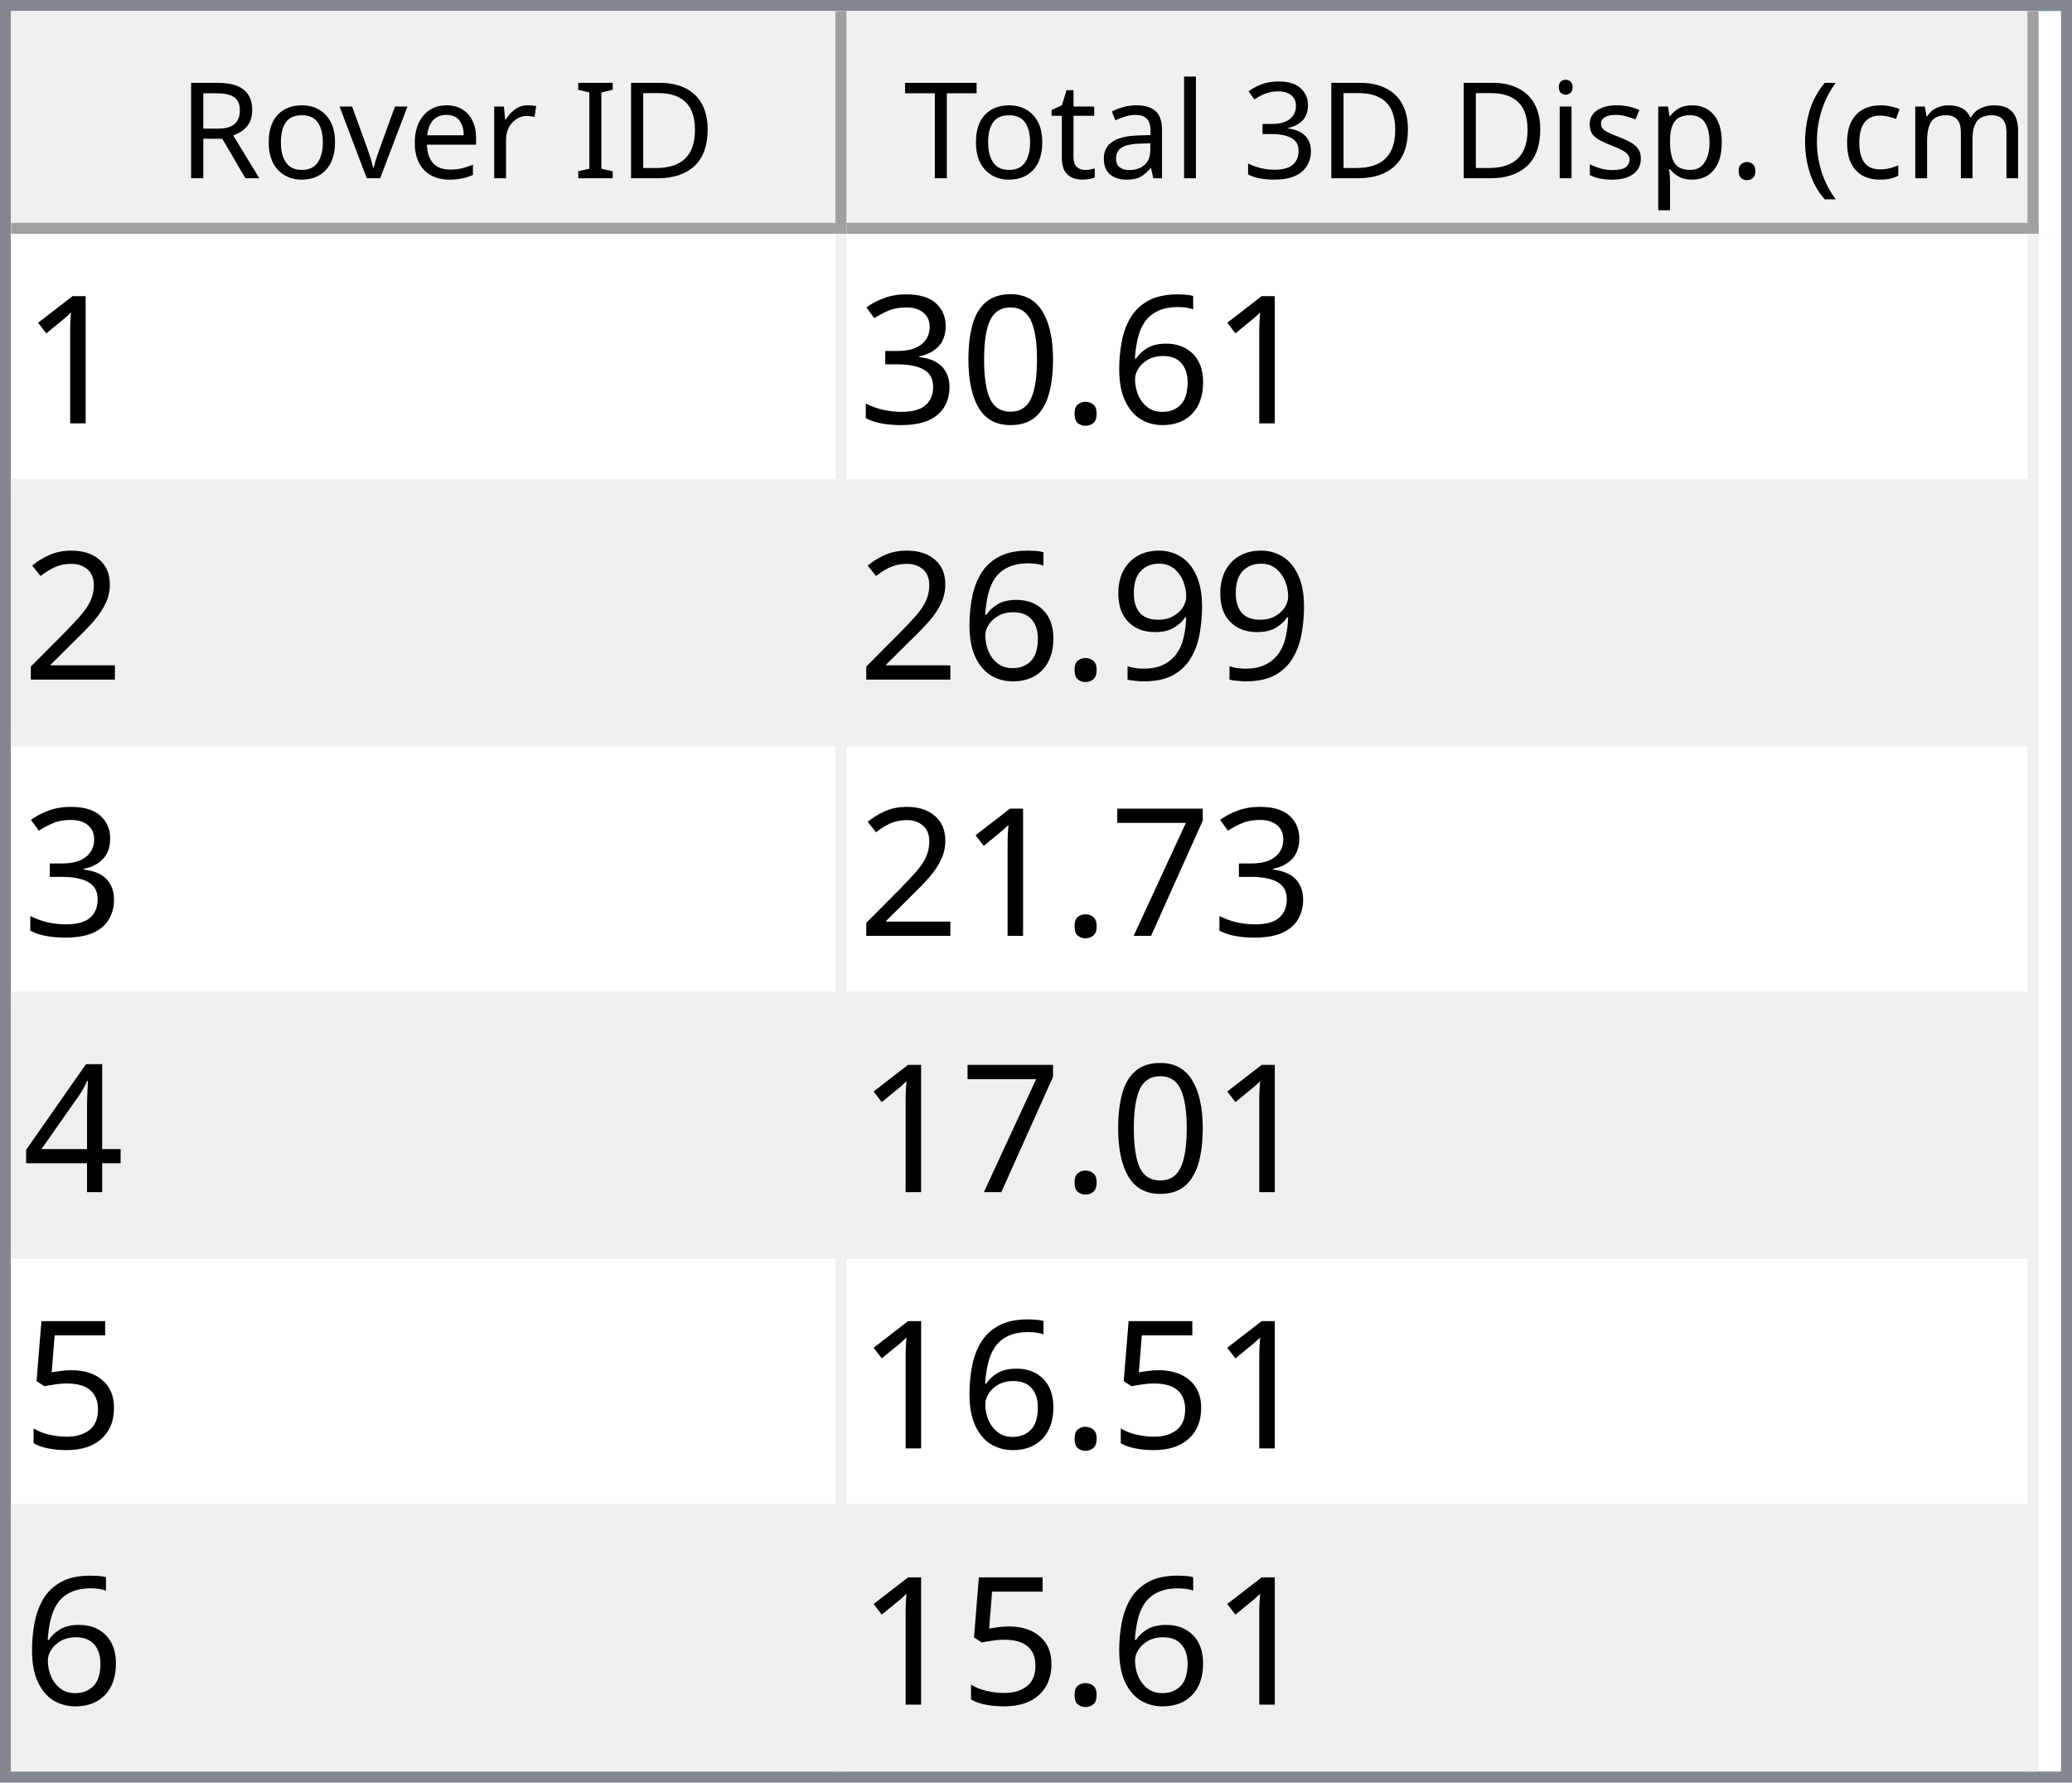
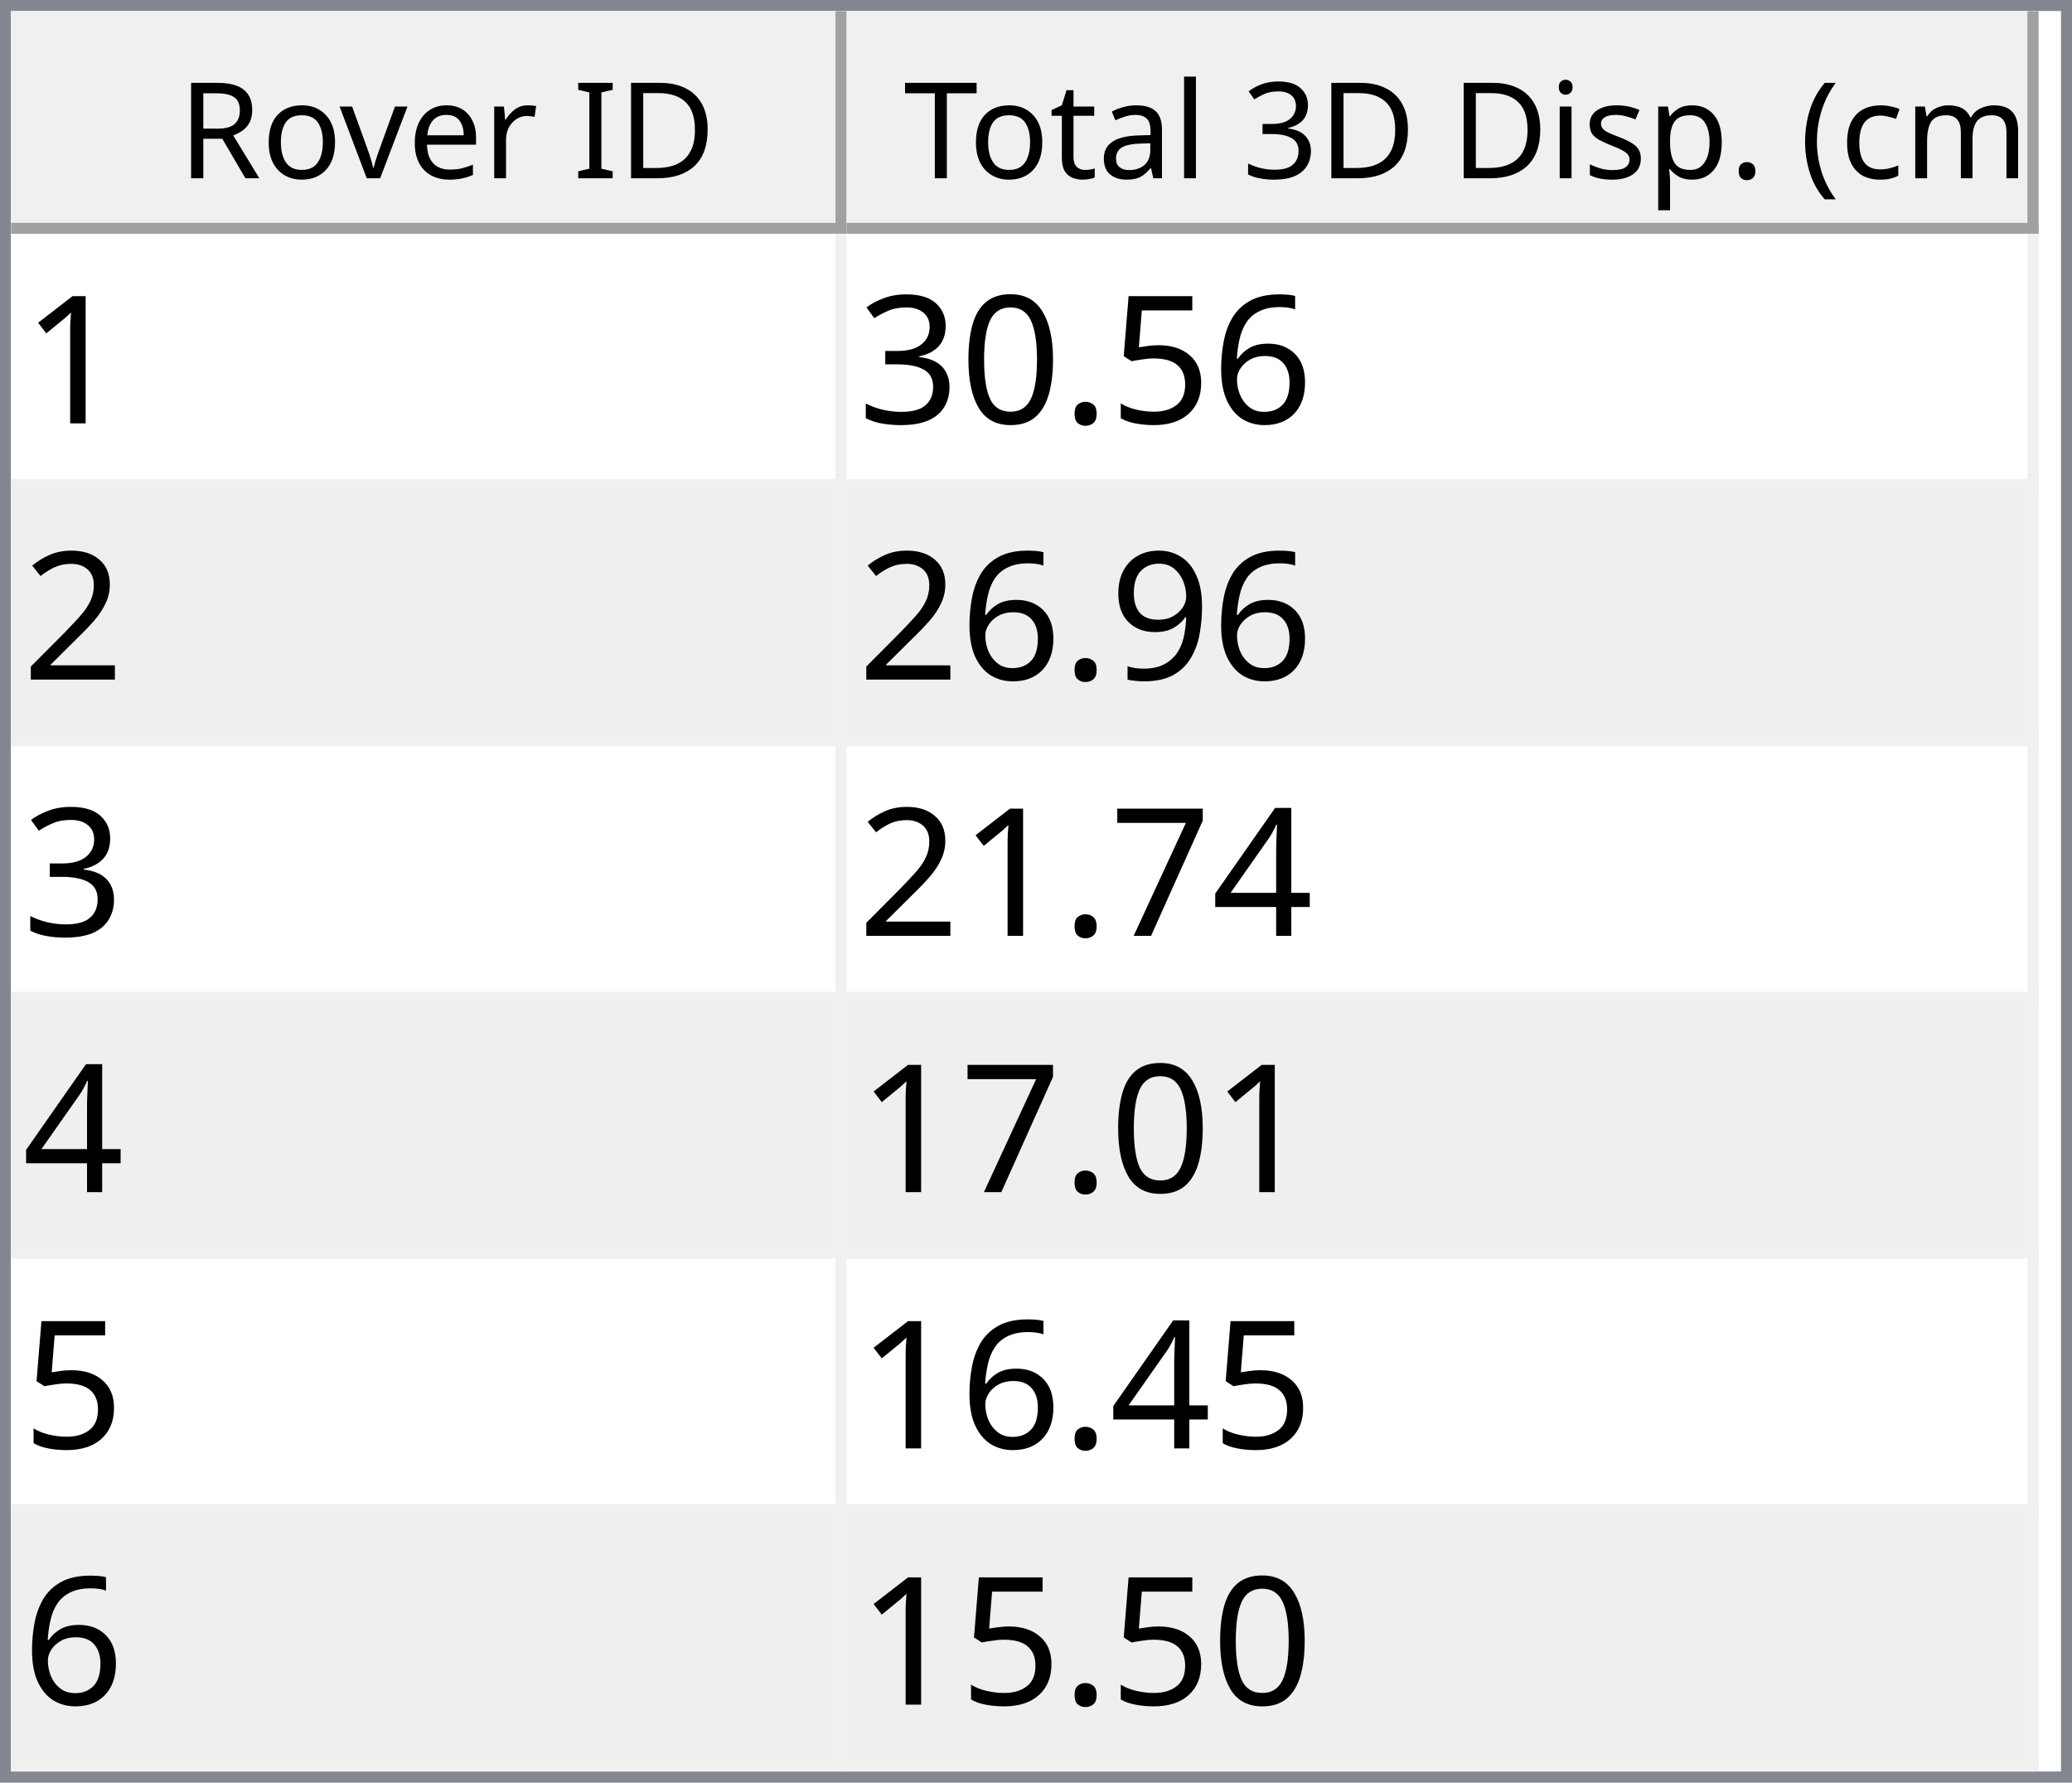
<svg xmlns="http://www.w3.org/2000/svg" style="fill-opacity:1; color-rendering:auto; color-interpolation:auto; text-rendering:auto; stroke:black; stroke-linecap:square; stroke-miterlimit:10; shape-rendering:auto; stroke-opacity:1; fill:black; stroke-dasharray:none; font-weight:normal; stroke-width:1; font-family:'Dialog'; font-style:normal; stroke-linejoin:miter; font-size:12px; stroke-dashoffset:0; image-rendering:auto;" width="186" height="160">
  <defs id="genericDefs" />
  <g>
    <defs id="defs1">
      <clipPath clipPathUnits="userSpaceOnUse" id="clipPath1">
        <path d="M0 0 L186 0 L186 160 L0 160 L0 0 Z" />
      </clipPath>
      <clipPath clipPathUnits="userSpaceOnUse" id="clipPath2">
        <path d="M0 0 L0 160 L186 160 L186 0 Z" />
      </clipPath>
      <clipPath clipPathUnits="userSpaceOnUse" id="clipPath3">
        <path d="M0 0 L0 20 L184 20 L184 0 Z" />
      </clipPath>
      <clipPath clipPathUnits="userSpaceOnUse" id="clipPath4">
        <path d="M0 0 L0 20 L75 20 L75 0 Z" />
      </clipPath>
      <clipPath clipPathUnits="userSpaceOnUse" id="clipPath5">
        <path d="M1 1 L1 19 L74 19 L74 1 Z" />
      </clipPath>
      <clipPath clipPathUnits="userSpaceOnUse" id="clipPath6">
        <path d="M0 0 L0 18 L73 18 L73 0 Z" />
      </clipPath>
      <clipPath clipPathUnits="userSpaceOnUse" id="clipPath7">
        <path d="M-0.5 -0.5 L-0.5 19.5 L74.5 19.5 L74.5 -0.5 Z" />
      </clipPath>
      <clipPath clipPathUnits="userSpaceOnUse" id="clipPath8">
        <path d="M0 0 L0 20 L107 20 L107 0 Z" />
      </clipPath>
      <clipPath clipPathUnits="userSpaceOnUse" id="clipPath9">
        <path d="M1 1 L1 19 L106 19 L106 1 Z" />
      </clipPath>
      <clipPath clipPathUnits="userSpaceOnUse" id="clipPath10">
        <path d="M0 0 L0 18 L105 18 L105 0 Z" />
      </clipPath>
      <clipPath clipPathUnits="userSpaceOnUse" id="clipPath11">
        <path d="M-0.5 -0.5 L-0.5 19.5 L106.5 19.5 L106.5 -0.5 Z" />
      </clipPath>
      <clipPath clipPathUnits="userSpaceOnUse" id="clipPath12">
        <path d="M0 0 L0 138 L184 138 L184 0 Z" />
      </clipPath>
      <clipPath clipPathUnits="userSpaceOnUse" id="clipPath13">
        <path d="M0 0 L0 138 L182 138 L182 0 Z" />
      </clipPath>
      <clipPath clipPathUnits="userSpaceOnUse" id="clipPath14">
        <path d="M-0.5 -0.5 L-0.5 137.5 L181.5 137.5 L181.5 -0.5 Z" />
      </clipPath>
      <clipPath clipPathUnits="userSpaceOnUse" id="clipPath15">
        <path d="M0 0 L0 22 L74 22 L74 0 Z" />
      </clipPath>
      <clipPath clipPathUnits="userSpaceOnUse" id="clipPath16">
        <path d="M0 0 L0 22 L106 22 L106 0 Z" />
      </clipPath>
      <font horiz-adv-x="64.551" id="font1">
        <font-face ascent="107.91" descent="25.098" units-per-em="100" style="font-style:normal; font-family:Segoe UI; font-weight:normal;" />
        <missing-glyph horiz-adv-x="64.551" d="M8.109 0 L8.109 68.266 L56.453 68.266 L56.453 0 L8.109 0 ZM15.328 7.234 L49.219 7.234 L49.219 61.031 L15.328 61.031 L15.328 7.234 Z" />
        <glyph unicode="D" horiz-adv-x="70.117" d="M9.188 0 L9.188 70.016 L28.516 70.016 Q65.531 70.016 65.531 35.891 Q65.531 19.672 55.25 9.836 Q44.969 0 27.734 0 L9.188 0 ZM17.391 62.594 L17.391 7.422 L27.828 7.422 Q41.609 7.422 49.273 14.797 Q56.938 22.172 56.938 35.688 Q56.938 62.594 28.328 62.594 L17.391 62.594 Z" />
        <glyph unicode="I" horiz-adv-x="26.611" d="M17.391 0 L9.188 0 L9.188 70.016 L17.391 70.016 L17.391 0 Z" />
        <glyph unicode=" " horiz-adv-x="27.393" d="" />
        <glyph unicode="r" horiz-adv-x="34.766" d="M34.188 41.891 Q32.078 43.5 28.125 43.5 Q23 43.5 19.555 38.672 Q16.109 33.844 16.109 25.484 L16.109 0 L8.109 0 L8.109 50 L16.109 50 L16.109 39.703 L16.312 39.703 Q18.016 44.969 21.531 47.922 Q25.047 50.875 29.391 50.875 Q32.516 50.875 34.188 50.203 L34.188 41.891 Z" />
        <glyph unicode="e" horiz-adv-x="52.295" d="M48.297 23 L12.984 23 Q13.188 14.656 17.484 10.109 Q21.781 5.562 29.297 5.562 Q37.75 5.562 44.828 11.141 L44.828 3.609 Q38.234 -1.172 27.391 -1.172 Q16.797 -1.172 10.742 5.641 Q4.688 12.453 4.688 24.812 Q4.688 36.469 11.305 43.82 Q17.922 51.172 27.734 51.172 Q37.547 51.172 42.922 44.828 Q48.297 38.484 48.297 27.203 L48.297 23 ZM40.094 29.781 Q40.047 36.719 36.75 40.578 Q33.453 44.438 27.594 44.438 Q21.922 44.438 17.969 40.383 Q14.016 36.328 13.094 29.781 L40.094 29.781 Z" />
        <glyph unicode="v" horiz-adv-x="47.9" d="M47.406 50 L27.484 0 L19.625 0 L0.688 50 L9.469 50 L22.172 13.672 Q23.578 9.672 23.922 6.688 L24.125 6.688 Q24.609 10.453 25.688 13.484 L38.969 50 L47.406 50 Z" />
        <glyph unicode="o" horiz-adv-x="58.594" d="M29 -1.172 Q17.922 -1.172 11.305 5.836 Q4.688 12.844 4.688 24.422 Q4.688 37.016 11.57 44.094 Q18.453 51.172 30.172 51.172 Q41.359 51.172 47.633 44.289 Q53.906 37.406 53.906 25.203 Q53.906 13.234 47.141 6.031 Q40.375 -1.172 29 -1.172 ZM29.594 44.438 Q21.875 44.438 17.383 39.188 Q12.891 33.938 12.891 24.703 Q12.891 15.828 17.43 10.695 Q21.969 5.562 29.594 5.562 Q37.359 5.562 41.531 10.594 Q45.703 15.625 45.703 24.906 Q45.703 34.281 41.531 39.359 Q37.359 44.438 29.594 44.438 Z" />
        <glyph unicode="R" horiz-adv-x="59.814" d="M59.375 0 L49.609 0 L37.891 19.625 Q36.281 22.359 34.766 24.289 Q33.25 26.219 31.664 27.438 Q30.078 28.656 28.25 29.219 Q26.422 29.781 24.125 29.781 L17.391 29.781 L17.391 0 L9.188 0 L9.188 70.016 L30.078 70.016 Q34.672 70.016 38.555 68.867 Q42.438 67.719 45.289 65.375 Q48.141 63.031 49.758 59.547 Q51.375 56.062 51.375 51.375 Q51.375 47.703 50.273 44.656 Q49.172 41.609 47.148 39.211 Q45.125 36.812 42.266 35.133 Q39.406 33.453 35.844 32.516 L35.844 32.328 Q37.594 31.547 38.891 30.547 Q40.188 29.547 41.359 28.18 Q42.531 26.812 43.68 25.078 Q44.828 23.344 46.234 21.047 L59.375 0 ZM17.391 62.594 L17.391 37.203 L28.516 37.203 Q31.594 37.203 34.203 38.133 Q36.812 39.062 38.719 40.797 Q40.625 42.531 41.703 45.047 Q42.781 47.562 42.781 50.688 Q42.781 56.297 39.141 59.445 Q35.5 62.594 28.609 62.594 L17.391 62.594 Z" />
        <glyph unicode=")" horiz-adv-x="30.176" d="M8.297 -15.922 L1.172 -15.922 Q16.406 2.344 16.406 26.812 Q16.406 51.469 1.078 70.016 L8.297 70.016 Q23.531 52.156 23.531 26.703 Q23.531 1.375 8.297 -15.922 Z" />
        <glyph unicode="m" horiz-adv-x="86.133" d="M79.109 0 L71.094 0 L71.094 28.719 Q71.094 37.016 68.531 40.727 Q65.969 44.438 59.906 44.438 Q54.781 44.438 51.195 39.75 Q47.609 35.062 47.609 28.516 L47.609 0 L39.594 0 L39.594 29.688 Q39.594 44.438 28.219 44.438 Q22.953 44.438 19.531 40.016 Q16.109 35.594 16.109 28.516 L16.109 0 L8.109 0 L8.109 50 L16.109 50 L16.109 42.094 L16.312 42.094 Q21.625 51.172 31.844 51.172 Q36.969 51.172 40.773 48.312 Q44.578 45.453 46 40.828 Q51.562 51.172 62.594 51.172 Q79.109 51.172 79.109 30.812 L79.109 0 Z" />
        <glyph unicode="c" horiz-adv-x="46.191" d="M42.188 2.297 Q36.422 -1.172 28.516 -1.172 Q17.828 -1.172 11.258 5.789 Q4.688 12.75 4.688 23.828 Q4.688 36.188 11.766 43.68 Q18.844 51.172 30.672 51.172 Q37.25 51.172 42.281 48.734 L42.281 40.531 Q36.719 44.438 30.375 44.438 Q22.703 44.438 17.797 38.945 Q12.891 33.453 12.891 24.516 Q12.891 15.719 17.508 10.641 Q22.125 5.562 29.891 5.562 Q36.422 5.562 42.188 9.906 L42.188 2.297 Z" />
        <glyph unicode="(" horiz-adv-x="30.176" d="M29.109 -15.922 L21.969 -15.922 Q6.844 1.375 6.844 26.703 Q6.844 52.156 21.969 70.016 L29.203 70.016 Q13.875 51.469 13.875 26.812 Q13.875 2.344 29.109 -15.922 Z" />
        <glyph unicode="." horiz-adv-x="21.68" d="M10.891 -1.078 Q8.641 -1.078 7.055 0.539 Q5.469 2.156 5.469 4.391 Q5.469 6.641 7.055 8.273 Q8.641 9.906 10.891 9.906 Q13.188 9.906 14.797 8.273 Q16.406 6.641 16.406 4.391 Q16.406 2.156 14.797 0.539 Q13.188 -1.078 10.891 -1.078 Z" />
        <glyph unicode="p" horiz-adv-x="58.789" d="M16.312 7.234 L16.109 7.234 L16.109 -23 L8.109 -23 L8.109 50 L16.109 50 L16.109 41.219 L16.312 41.219 Q22.219 51.172 33.594 51.172 Q43.266 51.172 48.688 44.461 Q54.109 37.75 54.109 26.469 Q54.109 13.922 48 6.375 Q41.891 -1.172 31.297 -1.172 Q21.578 -1.172 16.312 7.234 ZM16.109 27.391 L16.109 20.406 Q16.109 14.203 20.141 9.883 Q24.172 5.562 30.375 5.562 Q37.641 5.562 41.773 11.133 Q45.906 16.703 45.906 26.609 Q45.906 34.969 42.047 39.703 Q38.188 44.438 31.594 44.438 Q24.609 44.438 20.359 39.578 Q16.109 34.719 16.109 27.391 Z" />
        <glyph unicode="s" horiz-adv-x="42.432" d="M5.078 1.812 L5.078 10.406 Q11.625 5.562 19.484 5.562 Q30.031 5.562 30.031 12.594 Q30.031 14.594 29.125 15.992 Q28.219 17.391 26.68 18.461 Q25.141 19.531 23.07 20.383 Q21 21.234 18.609 22.172 Q15.281 23.484 12.766 24.828 Q10.25 26.172 8.57 27.859 Q6.891 29.547 6.031 31.695 Q5.172 33.844 5.172 36.719 Q5.172 40.234 6.789 42.945 Q8.406 45.656 11.086 47.484 Q13.766 49.312 17.211 50.242 Q20.656 51.172 24.312 51.172 Q30.812 51.172 35.938 48.922 L35.938 40.828 Q30.422 44.438 23.25 44.438 Q21 44.438 19.195 43.922 Q17.391 43.406 16.094 42.477 Q14.797 41.547 14.086 40.258 Q13.375 38.969 13.375 37.406 Q13.375 35.453 14.086 34.133 Q14.797 32.812 16.164 31.789 Q17.531 30.766 19.484 29.938 Q21.438 29.109 23.922 28.125 Q27.25 26.859 29.883 25.516 Q32.516 24.172 34.375 22.484 Q36.234 20.797 37.234 18.602 Q38.234 16.406 38.234 13.375 Q38.234 9.672 36.602 6.938 Q34.969 4.203 32.234 2.398 Q29.5 0.594 25.93 -0.289 Q22.359 -1.172 18.453 -1.172 Q10.75 -1.172 5.078 1.812 Z" />
        <glyph unicode="i" horiz-adv-x="24.219" d="M12.203 62.703 Q10.062 62.703 8.547 64.164 Q7.031 65.625 7.031 67.875 Q7.031 70.125 8.547 71.609 Q10.062 73.094 12.203 73.094 Q14.406 73.094 15.945 71.609 Q17.484 70.125 17.484 67.875 Q17.484 65.719 15.945 64.211 Q14.406 62.703 12.203 62.703 ZM16.109 0 L8.109 0 L8.109 50 L16.109 50 L16.109 0 Z" />
        <glyph unicode="3" horiz-adv-x="53.906" d="M46.531 19.828 Q46.531 15.094 44.75 11.211 Q42.969 7.328 39.719 4.57 Q36.469 1.812 31.93 0.297 Q27.391 -1.219 21.922 -1.219 Q11.922 -1.219 6 2.594 L6 11.188 Q13.094 5.609 22.219 5.609 Q25.875 5.609 28.828 6.539 Q31.781 7.469 33.906 9.227 Q36.031 10.984 37.18 13.477 Q38.328 15.969 38.328 19.094 Q38.328 32.812 18.797 32.812 L12.984 32.812 L12.984 39.594 L18.5 39.594 Q35.797 39.594 35.797 52.484 Q35.797 64.406 22.609 64.406 Q15.188 64.406 8.688 59.422 L8.688 67.188 Q15.375 71.188 24.609 71.188 Q29 71.188 32.57 69.969 Q36.141 68.75 38.68 66.555 Q41.219 64.359 42.609 61.281 Q44 58.203 44 54.5 Q44 40.672 30.031 36.719 L30.031 36.531 Q33.594 36.141 36.625 34.797 Q39.656 33.453 41.852 31.305 Q44.047 29.156 45.289 26.25 Q46.531 23.344 46.531 19.828 Z" />
        <glyph unicode="l" horiz-adv-x="24.219" d="M16.109 0 L8.109 0 L8.109 74.031 L16.109 74.031 L16.109 0 Z" />
        <glyph unicode="a" horiz-adv-x="50.879" d="M43.891 0 L35.891 0 L35.891 7.812 L35.688 7.812 Q30.469 -1.172 20.312 -1.172 Q12.844 -1.172 8.617 2.781 Q4.391 6.734 4.391 13.281 Q4.391 27.297 20.906 29.594 L35.891 31.688 Q35.891 44.438 25.594 44.438 Q16.547 44.438 9.281 38.281 L9.281 46.484 Q16.656 51.172 26.266 51.172 Q43.891 51.172 43.891 32.516 L43.891 0 ZM35.891 25.297 L23.828 23.641 Q18.266 22.859 15.43 20.875 Q12.594 18.891 12.594 13.875 Q12.594 10.203 15.211 7.883 Q17.828 5.562 22.172 5.562 Q28.125 5.562 32.008 9.742 Q35.891 13.922 35.891 20.312 L35.891 25.297 Z" />
        <glyph unicode="t" horiz-adv-x="33.887" d="M31.297 0.484 Q28.469 -1.078 23.828 -1.078 Q10.688 -1.078 10.688 13.578 L10.688 43.172 L2.094 43.172 L2.094 50 L10.688 50 L10.688 62.203 L18.703 64.797 L18.703 50 L31.297 50 L31.297 43.172 L18.703 43.172 L18.703 14.984 Q18.703 9.969 20.414 7.82 Q22.125 5.672 26.078 5.672 Q29.109 5.672 31.297 7.328 L31.297 0.484 Z" />
        <glyph unicode="T" horiz-adv-x="52.393" d="M50.594 62.594 L30.375 62.594 L30.375 0 L22.172 0 L22.172 62.594 L2 62.594 L2 70.016 L50.594 70.016 L50.594 62.594 Z" />
      </font>
      <font horiz-adv-x="75.0" id="font2">
        <font-face ascent="100.537" descent="21.973" units-per-em="100" style="font-style:normal; font-family:sans-serif; font-weight:normal;" />
        <missing-glyph horiz-adv-x="75.0" d="M12.5 0 L12.5 62.5 L62.5 62.5 L62.5 0 L12.5 0 ZM14.062 1.562 L60.938 1.562 L60.938 60.938 L14.062 60.938 L14.062 1.562 Z" />
        <glyph unicode="1" horiz-adv-x="55.615" d="M37.25 0 L28.469 0 L28.469 56 Q25.297 52.984 20.141 49.953 Q14.984 46.922 10.891 45.406 L10.891 53.906 Q18.266 57.375 23.781 62.305 Q29.297 67.234 31.594 71.875 L37.25 71.875 L37.25 0 Z" />
        <glyph unicode="6" horiz-adv-x="55.615" d="M49.75 54.047 L41.016 53.375 Q39.844 58.547 37.703 60.891 Q34.125 64.656 28.906 64.656 Q24.703 64.656 21.531 62.312 Q17.391 59.281 14.992 53.469 Q12.594 47.656 12.5 36.922 Q15.672 41.75 20.266 44.094 Q24.859 46.438 29.891 46.438 Q38.672 46.438 44.852 39.969 Q51.031 33.5 51.031 23.25 Q51.031 16.5 48.125 10.719 Q45.219 4.938 40.141 1.859 Q35.062 -1.219 28.609 -1.219 Q17.625 -1.219 10.695 6.859 Q3.766 14.938 3.766 33.5 Q3.766 54.25 11.422 63.672 Q18.109 71.875 29.438 71.875 Q37.891 71.875 43.289 67.141 Q48.688 62.406 49.75 54.047 ZM13.875 23.188 Q13.875 18.656 15.797 14.508 Q17.719 10.359 21.188 8.18 Q24.656 6 28.469 6 Q34.031 6 38.039 10.492 Q42.047 14.984 42.047 22.703 Q42.047 30.125 38.086 34.398 Q34.125 38.672 28.125 38.672 Q22.172 38.672 18.023 34.398 Q13.875 30.125 13.875 23.188 Z" />
+         <glyph unicode="5" horiz-adv-x="55.615" d="M4.156 18.75 L13.375 19.531 Q14.406 12.797 18.141 9.398 Q21.875 6 27.156 6 Q33.5 6 37.891 10.789 Q42.281 15.578 42.281 23.484 Q42.281 31 38.062 35.352 Q33.844 39.703 27 39.703 Q22.75 39.703 19.336 37.773 Q15.922 35.844 13.969 32.766 L5.719 33.844 L12.641 70.609 L48.25 70.609 L48.25 62.203 L19.672 62.203 L15.828 42.969 Q22.266 47.469 29.344 47.469 Q38.719 47.469 45.164 40.969 Q51.609 34.469 51.609 24.266 Q51.609 14.547 45.953 7.469 Q39.062 -1.219 27.156 -1.219 Q17.391 -1.219 11.211 4.25 Q5.031 9.719 4.156 18.75 Z" />
        <glyph unicode="." horiz-adv-x="27.783" d="M9.078 0 L9.078 10.016 L19.094 10.016 L19.094 0 L9.078 0 Z" />
        <glyph unicode="0" horiz-adv-x="55.615" d="M4.156 35.297 Q4.156 48 6.766 55.742 Q9.375 63.484 14.523 67.68 Q19.672 71.875 27.484 71.875 Q33.25 71.875 37.594 69.555 Q41.938 67.234 44.773 62.867 Q47.609 58.5 49.219 52.227 Q50.828 45.953 50.828 35.297 Q50.828 22.703 48.242 14.969 Q45.656 7.234 40.508 3.008 Q35.359 -1.219 27.484 -1.219 Q17.141 -1.219 11.234 6.203 Q4.156 15.141 4.156 35.297 ZM13.188 35.297 Q13.188 17.672 17.312 11.836 Q21.438 6 27.484 6 Q33.547 6 37.672 11.859 Q41.797 17.719 41.797 35.297 Q41.797 52.984 37.672 58.789 Q33.547 64.594 27.391 64.594 Q21.344 64.594 17.719 59.469 Q13.188 52.938 13.188 35.297 Z" />
        <glyph unicode="3" horiz-adv-x="55.615" d="M4.203 18.891 L12.984 20.062 Q14.5 12.594 18.141 9.297 Q21.781 6 27 6 Q33.203 6 37.477 10.297 Q41.75 14.594 41.75 20.953 Q41.75 27 37.797 30.93 Q33.844 34.859 27.734 34.859 Q25.25 34.859 21.531 33.891 L22.516 41.609 Q23.391 41.5 23.922 41.5 Q29.547 41.5 34.039 44.43 Q38.531 47.359 38.531 53.469 Q38.531 58.297 35.258 61.477 Q31.984 64.656 26.812 64.656 Q21.688 64.656 18.266 61.43 Q14.844 58.203 13.875 51.766 L5.078 53.328 Q6.688 62.156 12.398 67.016 Q18.109 71.875 26.609 71.875 Q32.469 71.875 37.398 69.359 Q42.328 66.844 44.945 62.5 Q47.562 58.156 47.562 53.266 Q47.562 48.641 45.07 44.828 Q42.578 41.016 37.703 38.766 Q44.047 37.312 47.562 32.695 Q51.078 28.078 51.078 21.141 Q51.078 11.766 44.242 5.25 Q37.406 -1.266 26.953 -1.266 Q17.531 -1.266 11.305 4.352 Q5.078 9.969 4.203 18.891 Z" />
        <glyph unicode="2" horiz-adv-x="55.615" d="M50.344 8.453 L50.344 0 L3.031 0 Q2.938 3.172 4.047 6.109 Q5.859 10.938 9.836 15.625 Q13.812 20.312 21.344 26.469 Q33.016 36.031 37.117 41.625 Q41.219 47.219 41.219 52.203 Q41.219 57.422 37.477 61.008 Q33.734 64.594 27.734 64.594 Q21.391 64.594 17.578 60.789 Q13.766 56.984 13.719 50.25 L4.688 51.172 Q5.609 61.281 11.664 66.578 Q17.719 71.875 27.938 71.875 Q38.234 71.875 44.242 66.164 Q50.25 60.453 50.25 52 Q50.25 47.703 48.492 43.555 Q46.734 39.406 42.656 34.812 Q38.578 30.219 29.109 22.219 Q21.188 15.578 18.945 13.211 Q16.703 10.844 15.234 8.453 L50.344 8.453 Z" />
        <glyph unicode="9" horiz-adv-x="55.615" d="M5.469 16.547 L13.922 17.328 Q14.984 11.375 18.016 8.688 Q21.047 6 25.781 6 Q29.828 6 32.883 7.859 Q35.938 9.719 37.891 12.82 Q39.844 15.922 41.164 21.195 Q42.484 26.469 42.484 31.938 Q42.484 32.516 42.438 33.688 Q39.797 29.5 35.234 26.883 Q30.672 24.266 25.344 24.266 Q16.453 24.266 10.305 30.711 Q4.156 37.156 4.156 47.703 Q4.156 58.594 10.578 65.234 Q17 71.875 26.656 71.875 Q33.641 71.875 39.43 68.117 Q45.219 64.359 48.219 57.398 Q51.219 50.438 51.219 37.25 Q51.219 23.531 48.242 15.406 Q45.266 7.281 39.383 3.031 Q33.5 -1.219 25.594 -1.219 Q17.188 -1.219 11.867 3.445 Q6.547 8.109 5.469 16.547 ZM41.453 48.141 Q41.453 55.719 37.43 60.156 Q33.406 64.594 27.734 64.594 Q21.875 64.594 17.531 59.812 Q13.188 55.031 13.188 47.406 Q13.188 40.578 17.312 36.305 Q21.438 32.031 27.484 32.031 Q33.594 32.031 37.523 36.305 Q41.453 40.578 41.453 48.141 Z" />
+         <glyph unicode="4" horiz-adv-x="55.615" d="M32.328 0 L32.328 17.141 L1.266 17.141 L1.266 25.203 L33.938 71.578 L41.109 71.578 L41.109 25.203 L50.781 25.203 L50.781 17.141 L41.109 17.141 L41.109 0 L32.328 0 ZM32.328 25.203 L32.328 57.469 L9.906 25.203 L32.328 25.203 Z" />
        <glyph unicode="7" horiz-adv-x="55.615" d="M4.734 62.203 L4.734 70.656 L51.078 70.656 L51.078 63.812 Q44.234 56.547 37.523 44.484 Q30.812 32.422 27.156 19.672 Q24.516 10.688 23.781 0 L14.75 0 Q14.891 8.453 18.062 20.414 Q21.234 32.375 27.172 43.484 Q33.109 54.594 39.797 62.203 L4.734 62.203 Z" />
-         <glyph unicode="4" horiz-adv-x="55.615" d="M32.328 0 L32.328 17.141 L1.266 17.141 L1.266 25.203 L33.938 71.578 L41.109 71.578 L41.109 25.203 L50.781 25.203 L50.781 17.141 L41.109 17.141 L41.109 0 L32.328 0 ZM32.328 25.203 L32.328 57.469 L9.906 25.203 L32.328 25.203 Z" />
-         <glyph unicode="5" horiz-adv-x="55.615" d="M4.156 18.75 L13.375 19.531 Q14.406 12.797 18.141 9.398 Q21.875 6 27.156 6 Q33.5 6 37.891 10.789 Q42.281 15.578 42.281 23.484 Q42.281 31 38.062 35.352 Q33.844 39.703 27 39.703 Q22.75 39.703 19.336 37.773 Q15.922 35.844 13.969 32.766 L5.719 33.844 L12.641 70.609 L48.25 70.609 L48.25 62.203 L19.672 62.203 L15.828 42.969 Q22.266 47.469 29.344 47.469 Q38.719 47.469 45.164 40.969 Q51.609 34.469 51.609 24.266 Q51.609 14.547 45.953 7.469 Q39.062 -1.219 27.156 -1.219 Q17.391 -1.219 11.211 4.25 Q5.031 9.719 4.156 18.75 Z" />
      </font>
    </defs>
    <g style="fill:white; stroke:white;">
      <rect x="0" y="0" width="186" style="clip-path:url(#clipPath1); stroke:none;" height="160" />
    </g>
    <g style="fill:white; text-rendering:optimizeSpeed; color-rendering:optimizeSpeed; image-rendering:optimizeSpeed; shape-rendering:crispEdges; stroke:white; color-interpolation:sRGB;">
      <rect x="0" width="186" height="160" y="0" style="stroke:none;" />
      <path style="stroke:none;" d="M0 160 L186 160 L186 0 L0 0 Z" />
    </g>
    <g style="fill:rgb(240,240,240); font-family:'Segoe UI'; stroke:rgb(240,240,240);">
      <rect x="0" y="0" width="186" style="clip-path:url(#clipPath2); stroke:none;" height="160" />
    </g>
    <g style="fill:rgb(130,135,144); font-family:'Segoe UI'; stroke:rgb(130,135,144);">
      <path d="M0 0 L186 0 L186 160 L0 160 L0 0 ZM1 1 L185 1 L185 159 L1 159 L1 1 Z" style="fill-rule:evenodd; clip-path:url(#clipPath2); stroke:none;" />
    </g>
    <g style="fill:white; font-family:'Segoe UI'; stroke:white;" transform="translate(1,1)">
      <rect x="0" y="0" width="184" style="clip-path:url(#clipPath3); stroke:none;" height="20" />
    </g>
    <g style="fill:rgb(240,240,240); font-family:'Segoe UI'; stroke:rgb(240,240,240);" transform="translate(1,1)">
      <rect x="0" y="0" width="75" style="clip-path:url(#clipPath4); stroke:none;" height="20" />
    </g>
    <g style="font-family:'Segoe UI';" transform="translate(2,2)">
      <text x="14" xml:space="preserve" y="14" style="clip-path:url(#clipPath6); stroke:none;">Rover ID</text>
    </g>
    <g style="fill:rgb(160,160,160); font-family:'Segoe UI'; stroke:rgb(160,160,160); stroke-linejoin:bevel;" transform="translate(1.5,1.5)">
      <line x1="74" x2="74" y1="0" style="fill:none; clip-path:url(#clipPath7);" y2="19" />
    </g>
    <g style="fill:rgb(160,160,160); font-family:'Segoe UI'; stroke:rgb(160,160,160); stroke-linejoin:bevel;" transform="matrix(1,0,0,1,1,1) translate(0.5,0.5)">
      <line x1="0" x2="74" y1="19" style="fill:none; clip-path:url(#clipPath7);" y2="19" />
    </g>
    <g style="fill:rgb(240,240,240); font-family:'Segoe UI'; stroke:rgb(240,240,240);" transform="translate(76,1)">
      <rect x="0" y="0" width="107" style="clip-path:url(#clipPath8); stroke:none;" height="20" />
    </g>
    <g style="font-family:'Segoe UI';" transform="translate(77,2)">
      <text x="1" xml:space="preserve" y="14" style="clip-path:url(#clipPath10); stroke:none;"> Total 3D Disp. (cm)</text>
    </g>
    <g style="fill:rgb(160,160,160); font-family:'Segoe UI'; stroke:rgb(160,160,160); stroke-linejoin:bevel;" transform="translate(76.5,1.5)">
      <line x1="106" x2="106" y1="0" style="fill:none; clip-path:url(#clipPath11);" y2="19" />
    </g>
    <g style="fill:rgb(160,160,160); font-family:'Segoe UI'; stroke:rgb(160,160,160); stroke-linejoin:bevel;" transform="matrix(1,0,0,1,76,1) translate(0.5,0.5)">
      <line x1="0" x2="106" y1="19" style="fill:none; clip-path:url(#clipPath11);" y2="19" />
    </g>
    <g style="fill:white; font-family:'Segoe UI'; stroke:white;" transform="translate(1,21)">
      <rect x="0" y="0" width="184" style="clip-path:url(#clipPath12); stroke:none;" height="138" />
    </g>
    <g style="fill:rgb(240,240,240); font-size:16px; font-family:sans-serif; stroke:rgb(240,240,240);" transform="translate(1,21)">
      <rect x="0" y="0" width="182" style="clip-path:url(#clipPath13); stroke:none;" height="138" />
      <line transform="translate(0.5,0.5)" x1="0" x2="181" y1="22" style="clip-path:url(#clipPath14); fill:none; stroke-linejoin:bevel;" y2="22" />
    </g>
    <g transform="matrix(1,0,0,1,1,21) translate(0.5,0.5)" style="fill:rgb(240,240,240); font-size:16px; font-family:sans-serif; stroke:rgb(240,240,240); stroke-linejoin:bevel;">
      <line x1="0" x2="181" y1="45" style="fill:none; clip-path:url(#clipPath14);" y2="45" />
    </g>
    <g transform="matrix(1,0,0,1,1,21) translate(0.5,0.5)" style="fill:rgb(240,240,240); font-size:16px; font-family:sans-serif; stroke:rgb(240,240,240); stroke-linejoin:bevel;">
      <line x1="0" x2="181" y1="68" style="fill:none; clip-path:url(#clipPath14);" y2="68" />
    </g>
    <g transform="matrix(1,0,0,1,1,21) translate(0.5,0.5)" style="fill:rgb(240,240,240); font-size:16px; font-family:sans-serif; stroke:rgb(240,240,240); stroke-linejoin:bevel;">
      <line x1="0" x2="181" y1="91" style="fill:none; clip-path:url(#clipPath14);" y2="91" />
    </g>
    <g transform="matrix(1,0,0,1,1,21) translate(0.5,0.5)" style="fill:rgb(240,240,240); font-size:16px; font-family:sans-serif; stroke:rgb(240,240,240); stroke-linejoin:bevel;">
      <line x1="0" x2="181" y1="114" style="fill:none; clip-path:url(#clipPath14);" y2="114" />
    </g>
    <g transform="matrix(1,0,0,1,1,21) translate(0.5,0.5)" style="fill:rgb(240,240,240); font-size:16px; font-family:sans-serif; stroke:rgb(240,240,240); stroke-linejoin:bevel;">
      <line x1="0" x2="181" y1="137" style="fill:none; clip-path:url(#clipPath14);" y2="137" />
    </g>
    <g transform="matrix(1,0,0,1,1,21) translate(0.5,0.5)" style="fill:rgb(240,240,240); font-size:16px; font-family:sans-serif; stroke:rgb(240,240,240); stroke-linejoin:bevel;">
      <line x1="74" x2="74" y1="0" style="fill:none; clip-path:url(#clipPath14);" y2="137" />
    </g>
    <g transform="matrix(1,0,0,1,1,21) translate(0.5,0.5)" style="fill:rgb(240,240,240); font-size:16px; font-family:sans-serif; stroke:rgb(240,240,240); stroke-linejoin:bevel;">
      <line x1="181" x2="181" y1="0" style="fill:none; clip-path:url(#clipPath14);" y2="137" />
    </g>
    <g style="fill:white; font-size:16px; font-family:sans-serif; stroke:white;" transform="matrix(1,0,0,1,1,21)">
      <rect x="0" y="0" width="74" style="clip-path:url(#clipPath15); stroke:none;" height="22" />
      <text x="1" y="17" style="fill:black; clip-path:url(#clipPath15); stroke:none;" xml:space="preserve">1</text>
    </g>
    <g style="fill:white; font-size:16px; font-family:sans-serif; stroke:white;" transform="matrix(1,0,0,1,1,21) translate(75,0)">
      <rect x="0" y="0" width="106" style="clip-path:url(#clipPath16); stroke:none;" height="22" />
-       <text x="1" y="17" style="fill:black; clip-path:url(#clipPath16); stroke:none;" xml:space="preserve">30.61</text>
+       <text x="1" y="17" style="fill:black; clip-path:url(#clipPath16); stroke:none;" xml:space="preserve">30.56</text>
    </g>
    <g style="fill:rgb(239,239,239); font-size:16px; font-family:sans-serif; stroke:rgb(239,239,239);" transform="matrix(1,0,0,1,1,21) translate(0,23)">
      <rect x="0" y="0" width="74" style="clip-path:url(#clipPath15); stroke:none;" height="22" />
      <text x="1" y="17" style="fill:black; clip-path:url(#clipPath15); stroke:none;" xml:space="preserve">2</text>
    </g>
    <g style="fill:rgb(239,239,239); font-size:16px; font-family:sans-serif; stroke:rgb(239,239,239);" transform="matrix(1,0,0,1,1,21) translate(75,23)">
      <rect x="0" y="0" width="106" style="clip-path:url(#clipPath16); stroke:none;" height="22" />
-       <text x="1" y="17" style="fill:black; clip-path:url(#clipPath16); stroke:none;" xml:space="preserve">26.99</text>
+       <text x="1" y="17" style="fill:black; clip-path:url(#clipPath16); stroke:none;" xml:space="preserve">26.96</text>
    </g>
    <g style="fill:white; font-size:16px; font-family:sans-serif; stroke:white;" transform="matrix(1,0,0,1,1,21) translate(0,46)">
      <rect x="0" y="0" width="74" style="clip-path:url(#clipPath15); stroke:none;" height="22" />
      <text x="1" y="17" style="fill:black; clip-path:url(#clipPath15); stroke:none;" xml:space="preserve">3</text>
    </g>
    <g style="fill:white; font-size:16px; font-family:sans-serif; stroke:white;" transform="matrix(1,0,0,1,1,21) translate(75,46)">
      <rect x="0" y="0" width="106" style="clip-path:url(#clipPath16); stroke:none;" height="22" />
-       <text x="1" y="17" style="fill:black; clip-path:url(#clipPath16); stroke:none;" xml:space="preserve">21.73</text>
+       <text x="1" y="17" style="fill:black; clip-path:url(#clipPath16); stroke:none;" xml:space="preserve">21.74</text>
    </g>
    <g style="fill:rgb(239,239,239); font-size:16px; font-family:sans-serif; stroke:rgb(239,239,239);" transform="matrix(1,0,0,1,1,21) translate(0,69)">
      <rect x="0" y="0" width="74" style="clip-path:url(#clipPath15); stroke:none;" height="22" />
      <text x="1" y="17" style="fill:black; clip-path:url(#clipPath15); stroke:none;" xml:space="preserve">4</text>
    </g>
    <g style="fill:rgb(239,239,239); font-size:16px; font-family:sans-serif; stroke:rgb(239,239,239);" transform="matrix(1,0,0,1,1,21) translate(75,69)">
      <rect x="0" y="0" width="106" style="clip-path:url(#clipPath16); stroke:none;" height="22" />
      <text x="1" y="17" style="fill:black; clip-path:url(#clipPath16); stroke:none;" xml:space="preserve">17.01</text>
    </g>
    <g style="fill:white; font-size:16px; font-family:sans-serif; stroke:white;" transform="matrix(1,0,0,1,1,21) translate(0,92)">
      <rect x="0" y="0" width="74" style="clip-path:url(#clipPath15); stroke:none;" height="22" />
      <text x="1" y="17" style="fill:black; clip-path:url(#clipPath15); stroke:none;" xml:space="preserve">5</text>
    </g>
    <g style="fill:white; font-size:16px; font-family:sans-serif; stroke:white;" transform="matrix(1,0,0,1,1,21) translate(75,92)">
      <rect x="0" y="0" width="106" style="clip-path:url(#clipPath16); stroke:none;" height="22" />
-       <text x="1" y="17" style="fill:black; clip-path:url(#clipPath16); stroke:none;" xml:space="preserve">16.51</text>
+       <text x="1" y="17" style="fill:black; clip-path:url(#clipPath16); stroke:none;" xml:space="preserve">16.45</text>
    </g>
    <g style="fill:rgb(239,239,239); font-size:16px; font-family:sans-serif; stroke:rgb(239,239,239);" transform="matrix(1,0,0,1,1,21) translate(0,115)">
      <rect x="0" y="0" width="74" style="clip-path:url(#clipPath15); stroke:none;" height="22" />
      <text x="1" y="17" style="fill:black; clip-path:url(#clipPath15); stroke:none;" xml:space="preserve">6</text>
    </g>
    <g style="fill:rgb(239,239,239); font-size:16px; font-family:sans-serif; stroke:rgb(239,239,239);" transform="matrix(1,0,0,1,1,21) translate(75,115)">
      <rect x="0" y="0" width="106" style="clip-path:url(#clipPath16); stroke:none;" height="22" />
-       <text x="1" y="17" style="fill:black; clip-path:url(#clipPath16); stroke:none;" xml:space="preserve">15.61</text>
+       <text x="1" y="17" style="fill:black; clip-path:url(#clipPath16); stroke:none;" xml:space="preserve">15.50</text>
    </g>
  </g>
</svg>
